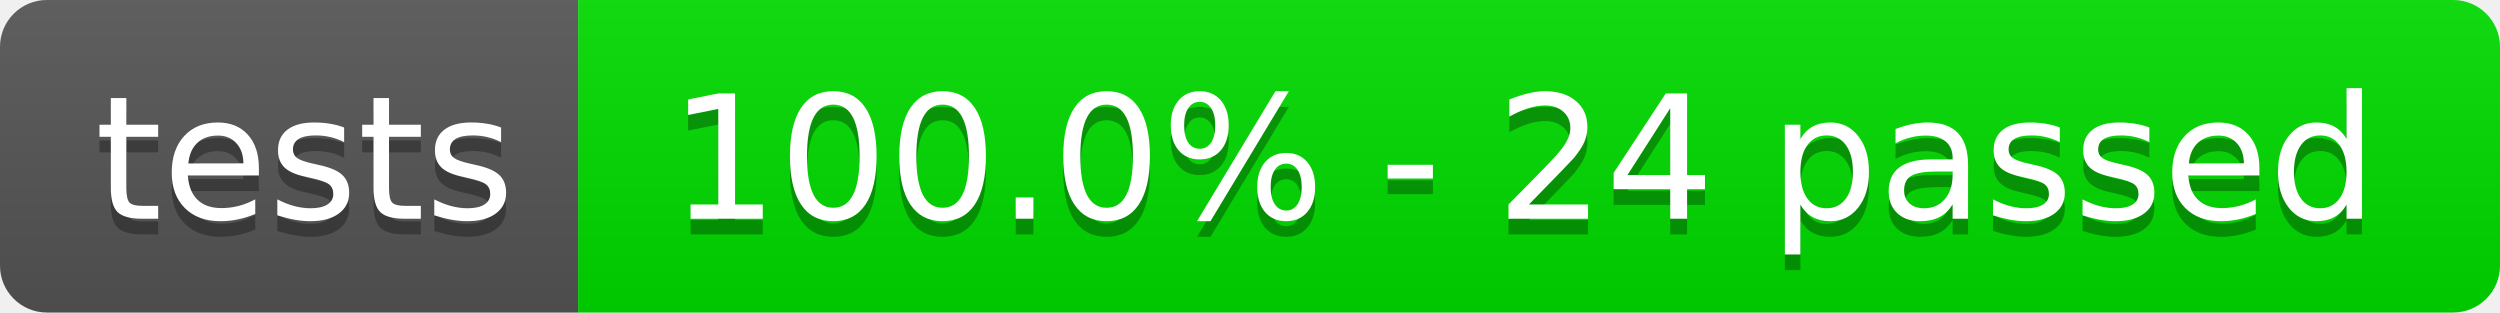
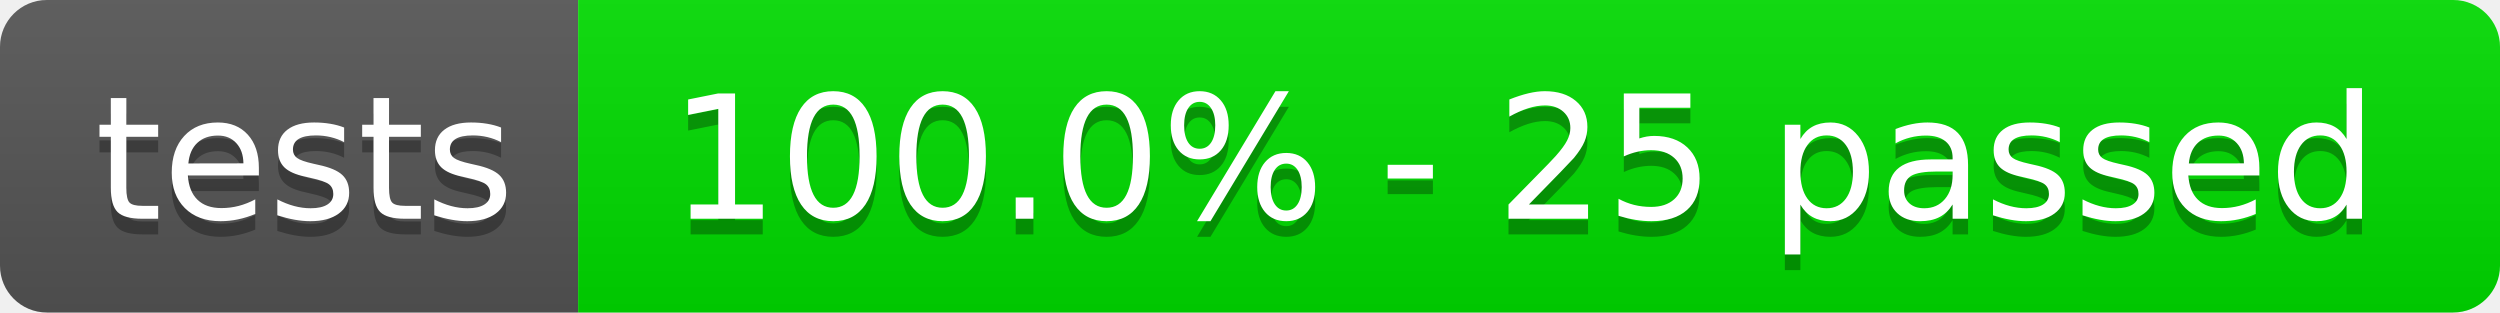
- <svg xmlns="http://www.w3.org/2000/svg" width="160" height="20" role="img" aria-label="tests: 100.0% - 24 passed">
+ <svg xmlns="http://www.w3.org/2000/svg" width="160" height="20" role="img" aria-label="tests: 100.0% - 25 passed">
  <linearGradient id="s" x2="0" y2="100%">
    <stop offset="0" stop-color="#bbb" stop-opacity=".1" />
    <stop offset="1" stop-opacity=".1" />
  </linearGradient>
  <clipPath id="r">
    <rect width="160" height="20" rx="3" fill="#fff" />
  </clipPath>
  <g clip-path="url(#r)">
    <rect width="37" height="20" fill="#555" />
    <rect x="37" width="123" height="20" fill="rgb(0,220,0)" />
    <rect width="160" height="20" fill="url(#s)" />
  </g>
  <g fill="#fff" text-anchor="middle" font-family="Verdana,Geneva,DejaVu Sans,sans-serif" text-rendering="geometricPrecision" font-size="110">
    <text aria-hidden="true" x="195" y="150" fill="#010101" fill-opacity=".3" transform="scale(.1)" textLength="270">tests</text>
    <text x="195" y="140" transform="scale(.1)" fill="#fff" textLength="270">tests</text>
-     <text aria-hidden="true" x="975" y="150" fill="#010101" fill-opacity=".3" transform="scale(.1)" textLength="1130">100.0% - 24 passed</text>
-     <text x="975" y="140" transform="scale(.1)" fill="#fff" textLength="1130">100.0% - 24 passed</text>
+     <text aria-hidden="true" x="975" y="150" fill="#010101" fill-opacity=".3" transform="scale(.1)" textLength="1130">100.0% - 25 passed</text>
+     <text x="975" y="140" transform="scale(.1)" fill="#fff" textLength="1130">100.0% - 25 passed</text>
  </g>
</svg>
